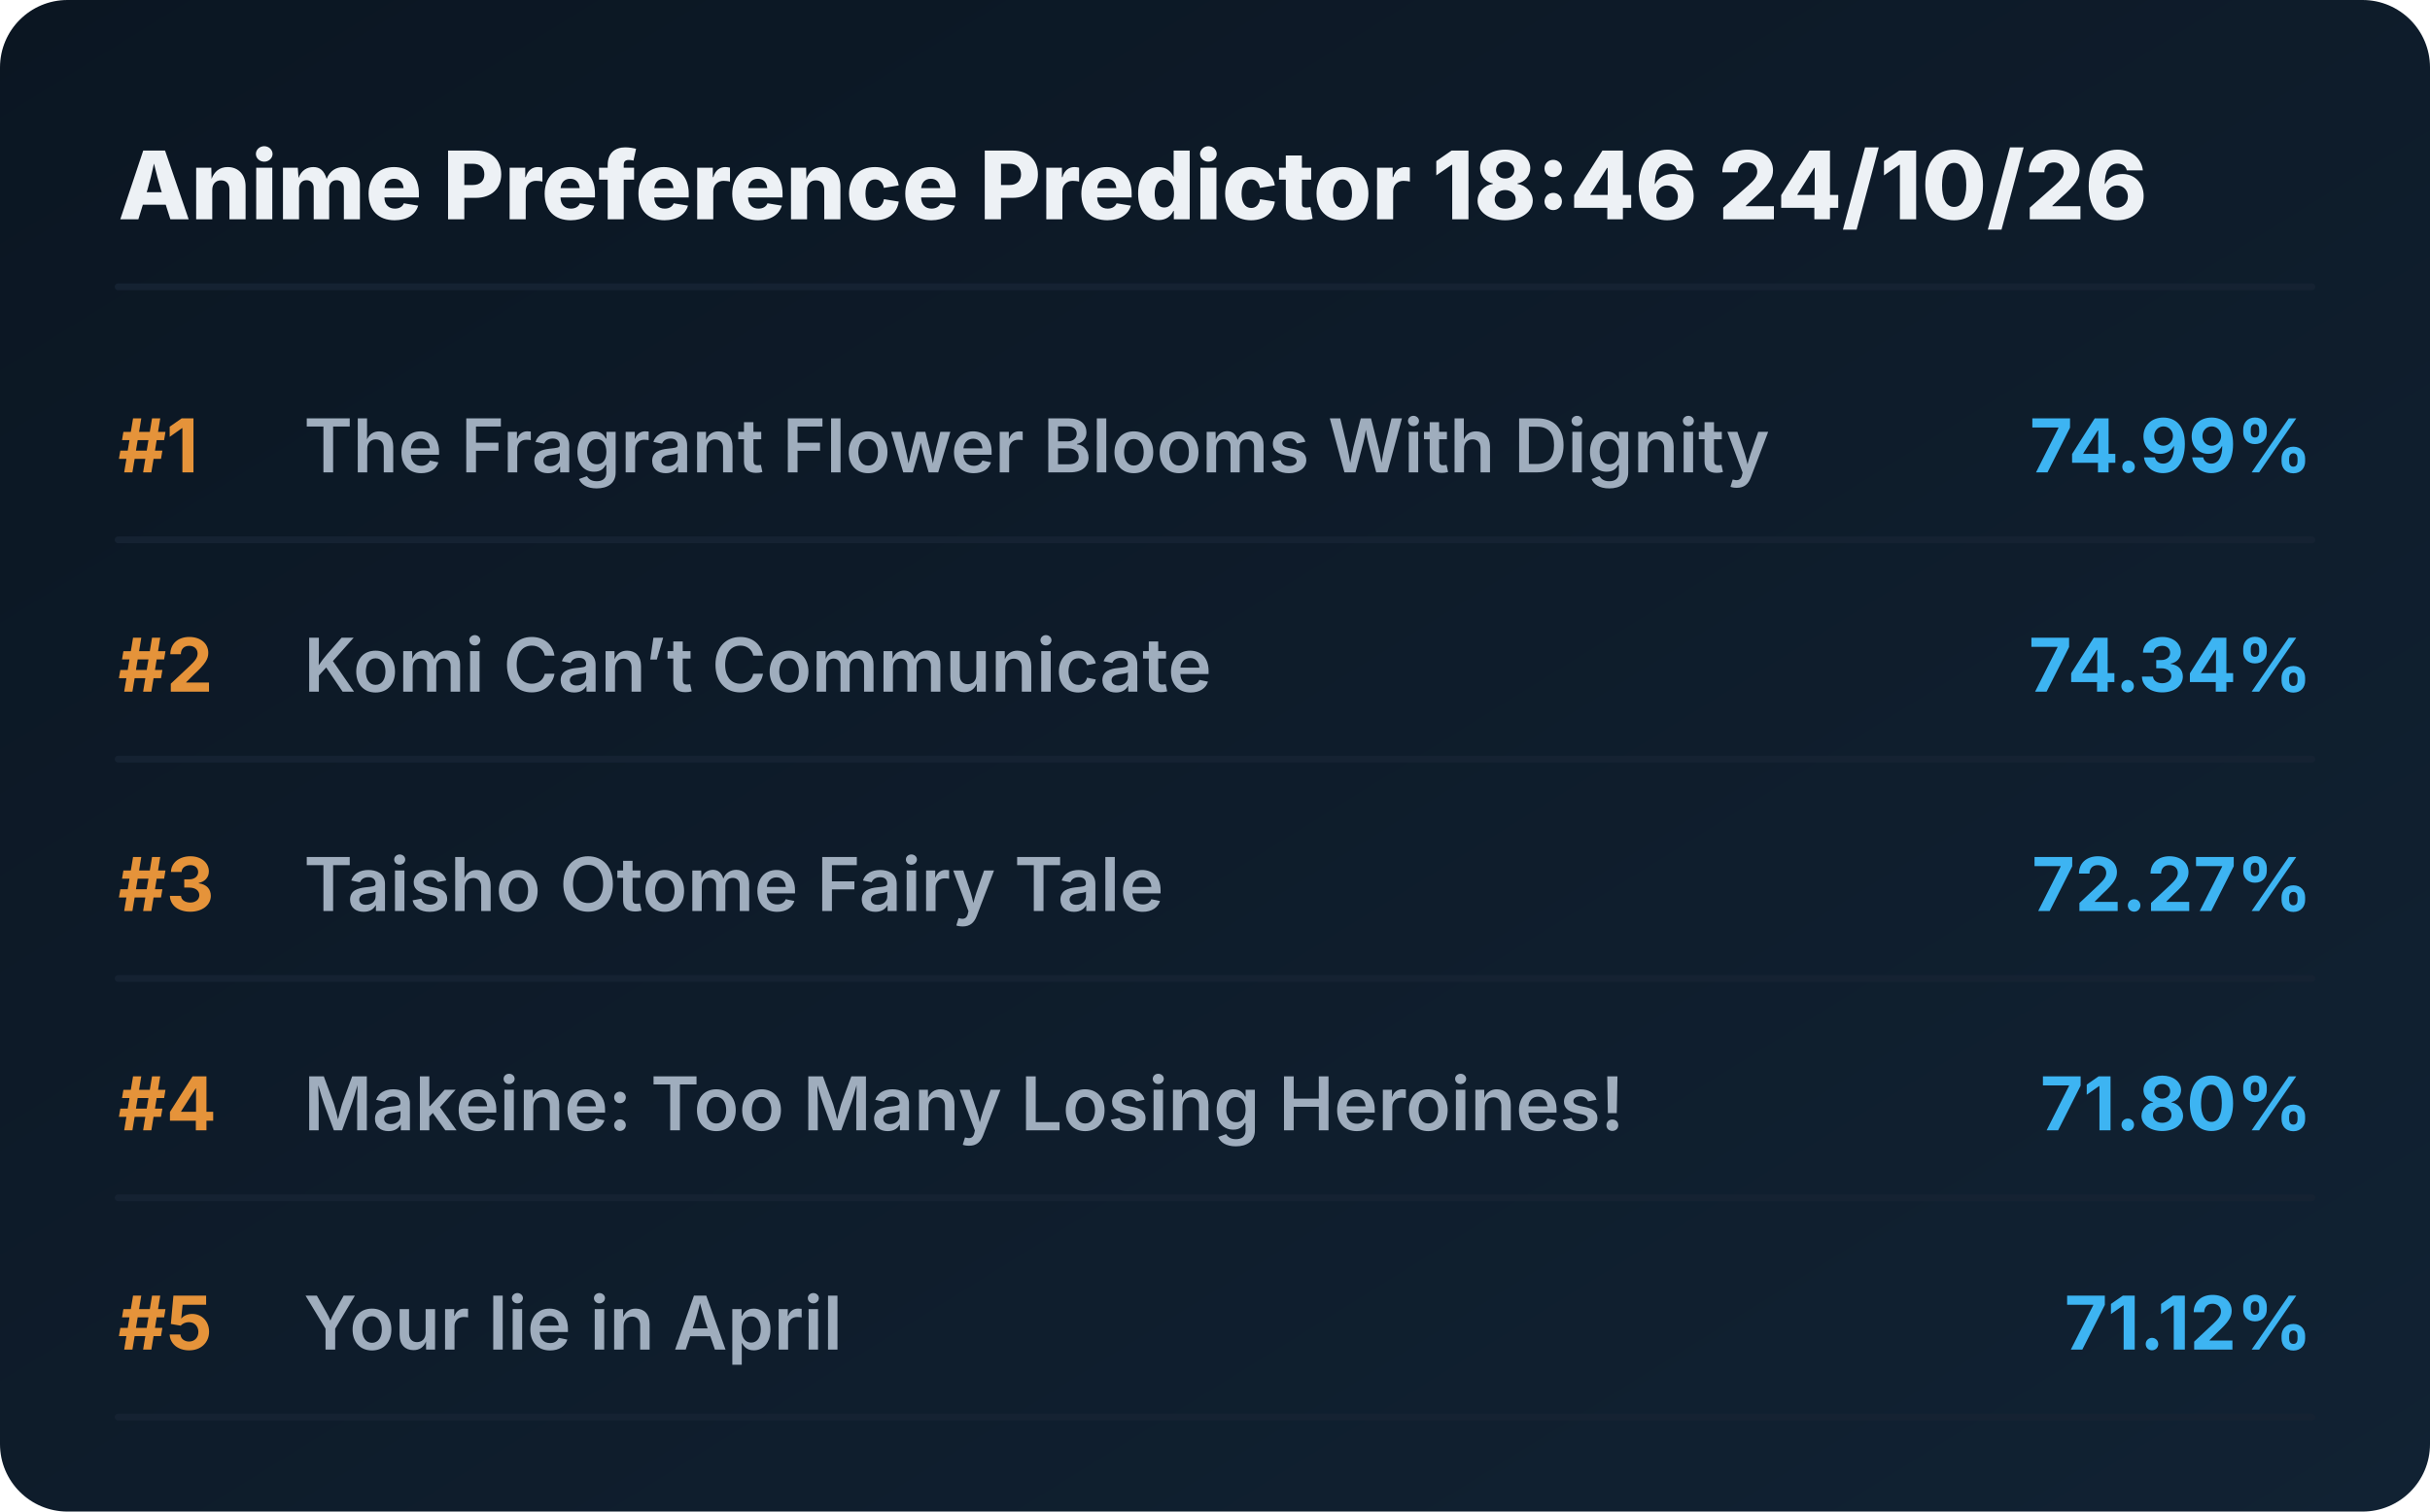
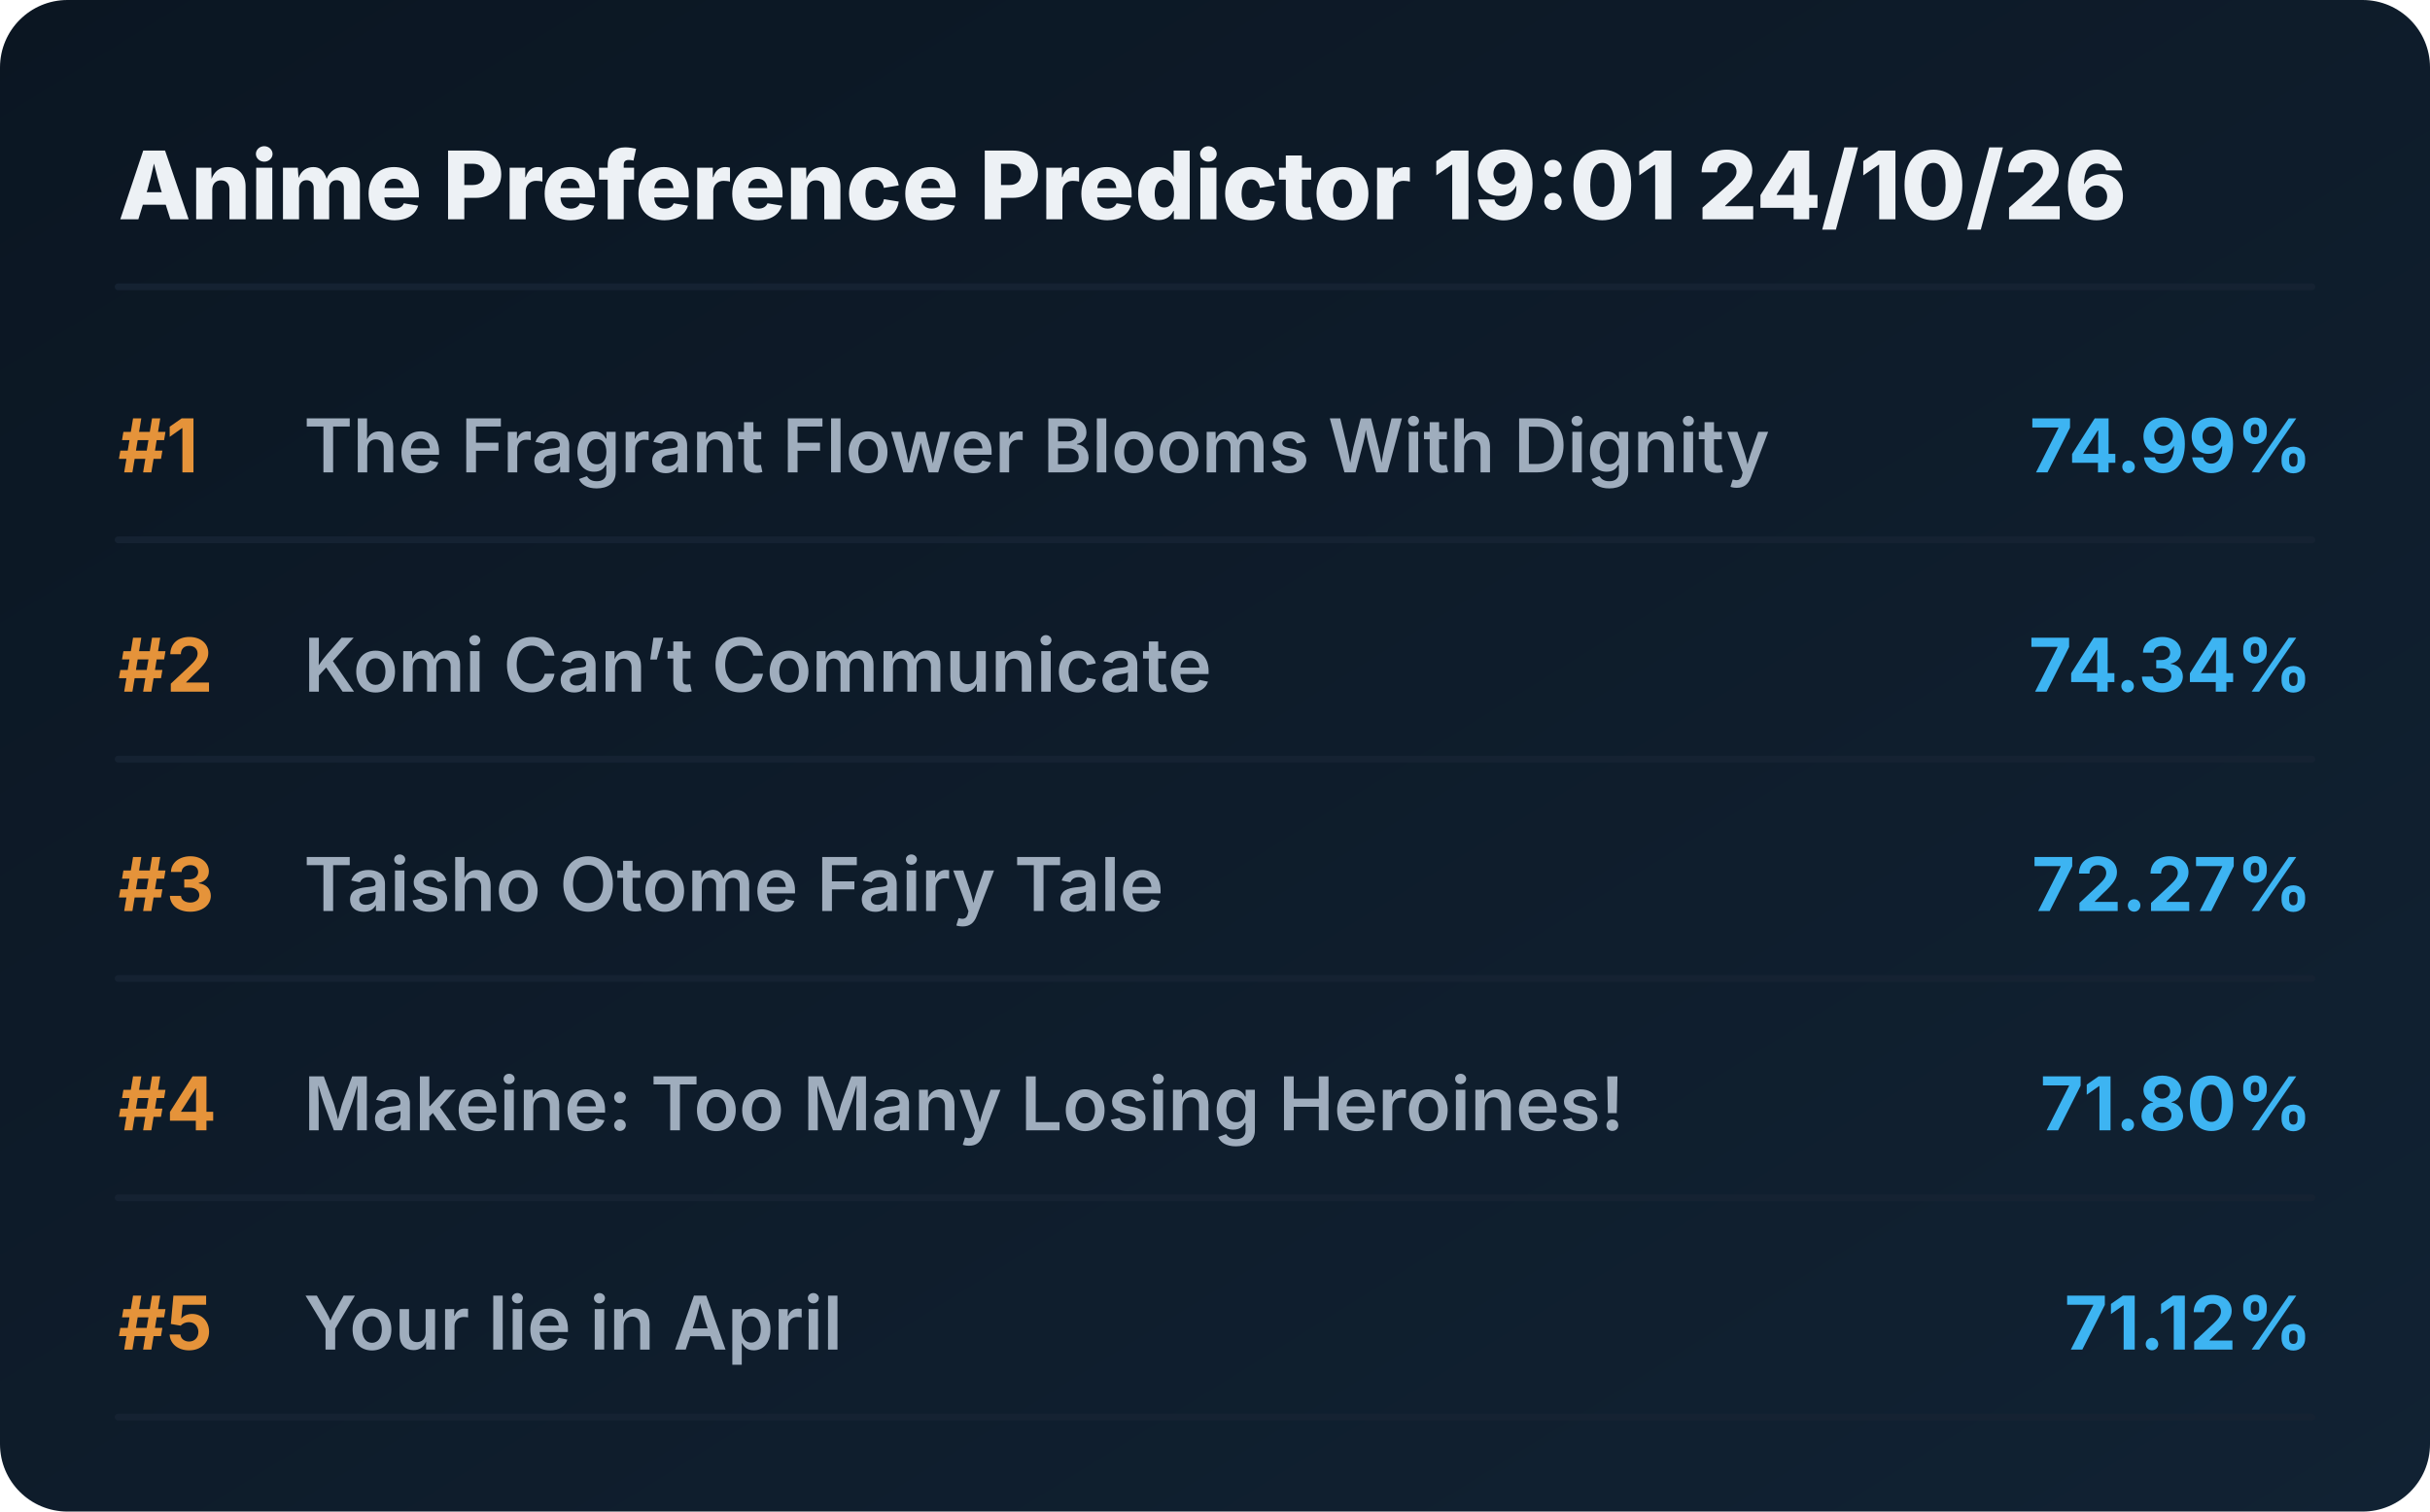
<svg xmlns="http://www.w3.org/2000/svg" viewBox="0 0 720 448" preserveAspectRatio="xMidYMid meet" style="width: 100%; height: auto; max-width: 720px;">
  <defs>
    <linearGradient id="boxGrad" x1="0%" y1="0%" x2="100%" y2="100%">
      <stop offset="0%" stop-color="#0b1622" />
      <stop offset="100%" stop-color="#112233" />
    </linearGradient>
    <clipPath id="titleClip">
      <rect x="90" y="0" width="510" height="100%" />
    </clipPath>
  </defs>
  <style>
    .bg { fill: url(#boxGrad); rx: 20px; }
    .header { font-family: 'Overpass', 'Inter', system-ui, sans-serif; font-weight: 800; font-size: 28px; fill: #edf1f5; }
    .rank { font-family: 'Overpass', 'Inter', system-ui, sans-serif; font-weight: 700; font-size: 22px; fill: #e5933a; }
    .title { font-family: 'Overpass', 'Inter', system-ui, sans-serif; font-weight: 600; font-size: 22px; fill: #9fadbd; }
    .score { font-family: 'Overpass', 'Inter', system-ui, sans-serif; font-weight: 700; font-size: 22px; fill: #3db4f2; }
    .line { stroke: #152232; stroke-width: 2; stroke-linecap: round; }
  </style>
  <rect class="bg" width="720" height="448" />
-   <text x="35" y="65" class="header">Anime Preference Predictor 18:46 24/10/26</text>
+   <text x="35" y="65" class="header">Anime Preference Predictor 19:01 24/10/26</text>
  <line x1="35" y1="85" x2="685" y2="85" class="line" />
  <g transform="translate(0, 0)">
    <text x="35" y="140" class="rank">#1</text>
    <text x="90" y="140" class="title">The Fragrant Flower Blooms With Dignity</text>
    <text x="685" y="140" class="score" text-anchor="end">74.99%</text>
    <line x1="35" y1="160" x2="685" y2="160" class="line" />
  </g>
  <g transform="translate(0, 65)">
    <text x="35" y="140" class="rank">#2</text>
    <text x="90" y="140" class="title">Komi Can’t Communicate</text>
    <text x="685" y="140" class="score" text-anchor="end">74.34%</text>
    <line x1="35" y1="160" x2="685" y2="160" class="line" />
  </g>
  <g transform="translate(0, 130)">
    <text x="35" y="140" class="rank">#3</text>
    <text x="90" y="140" class="title">Taisho Otome Fairy Tale</text>
    <text x="685" y="140" class="score" text-anchor="end">72.27%</text>
    <line x1="35" y1="160" x2="685" y2="160" class="line" />
  </g>
  <g transform="translate(0, 195)">
    <text x="35" y="140" class="rank">#4</text>
    <text x="90" y="140" class="title">Makeine: Too Many Losing Heroines!</text>
    <text x="685" y="140" class="score" text-anchor="end">71.80%</text>
    <line x1="35" y1="160" x2="685" y2="160" class="line" />
  </g>
  <g transform="translate(0, 260)">
    <text x="35" y="140" class="rank">#5</text>
    <text x="90" y="140" class="title">Your lie in April</text>
    <text x="685" y="140" class="score" text-anchor="end">71.12%</text>
    <line x1="35" y1="160" x2="685" y2="160" class="line" />
  </g>
</svg>
